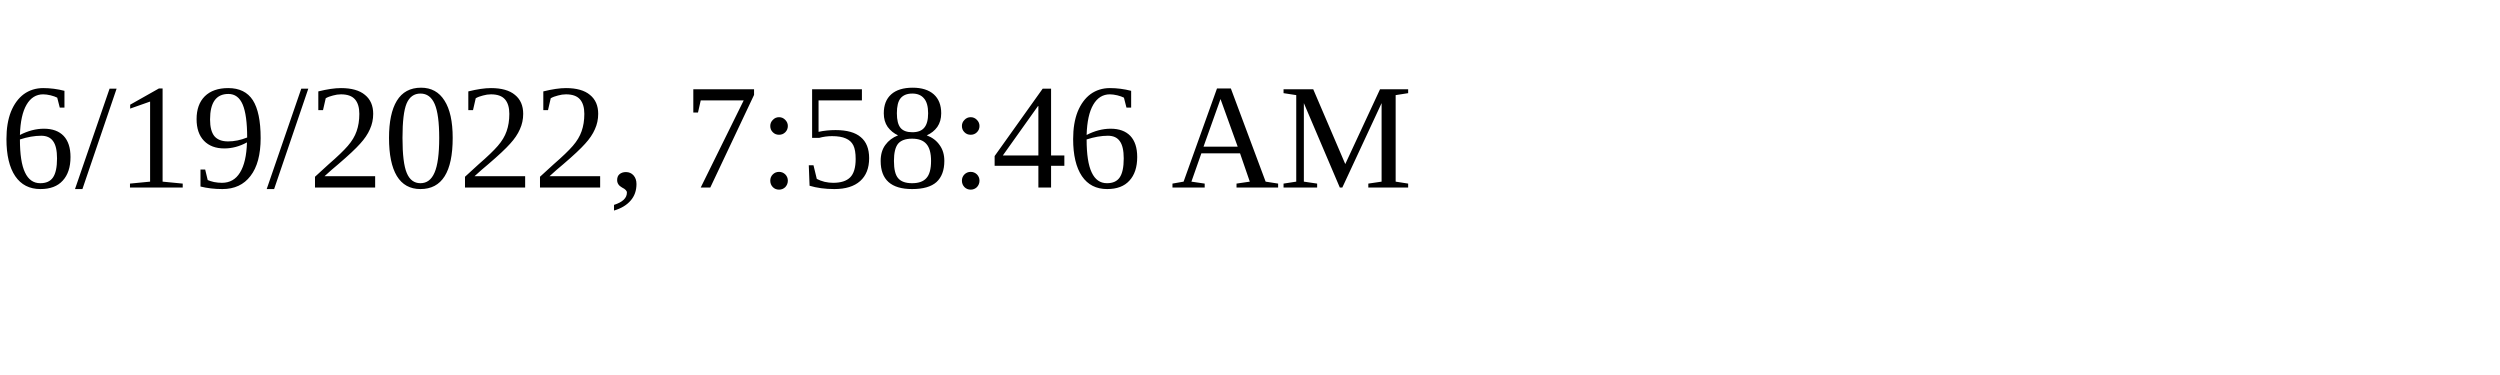
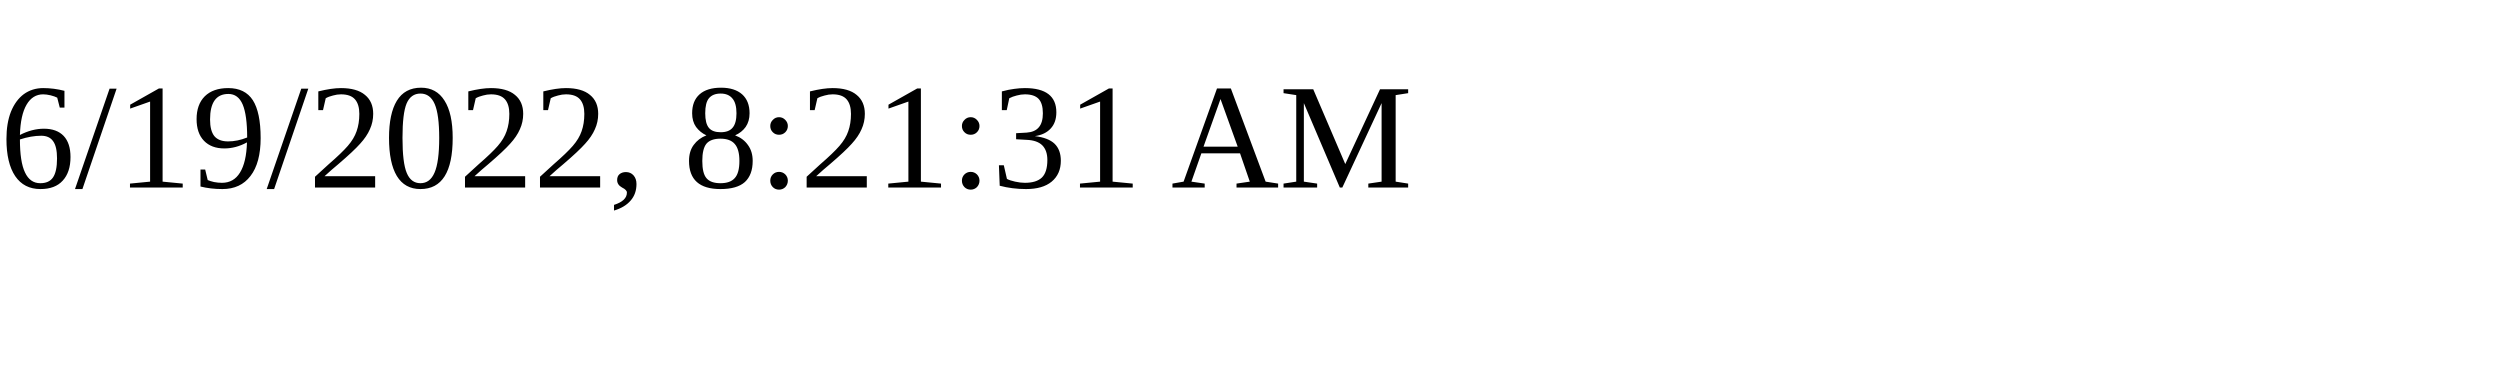
<svg xmlns="http://www.w3.org/2000/svg" height="30" width="200">
-   <text x="0" y="15">6/19/2022, 7:58:46 AM</text>
+   <text x="0" y="15">6/19/2022, 8:21:31 AM</text>
</svg>
